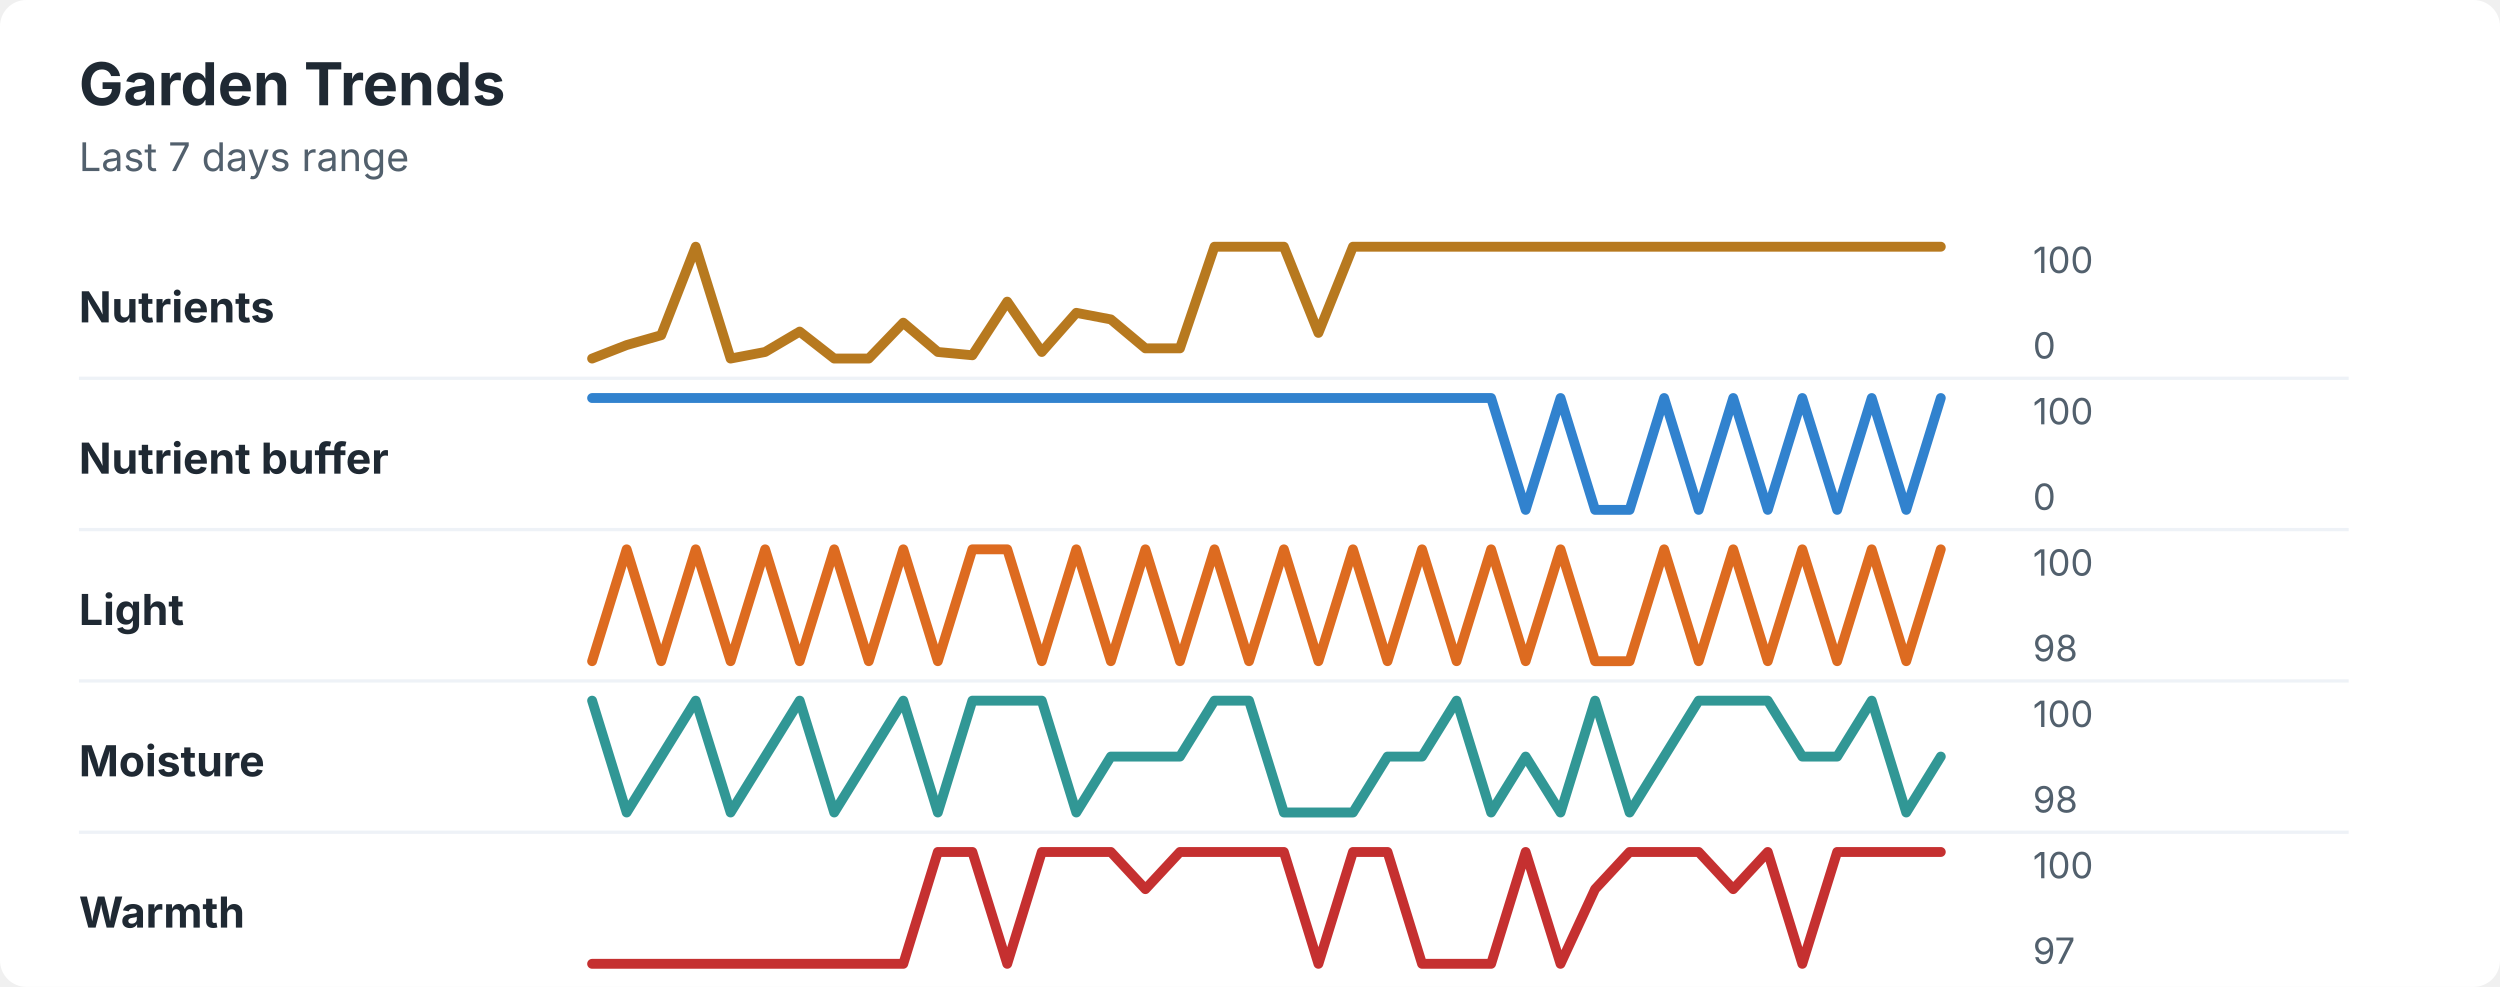
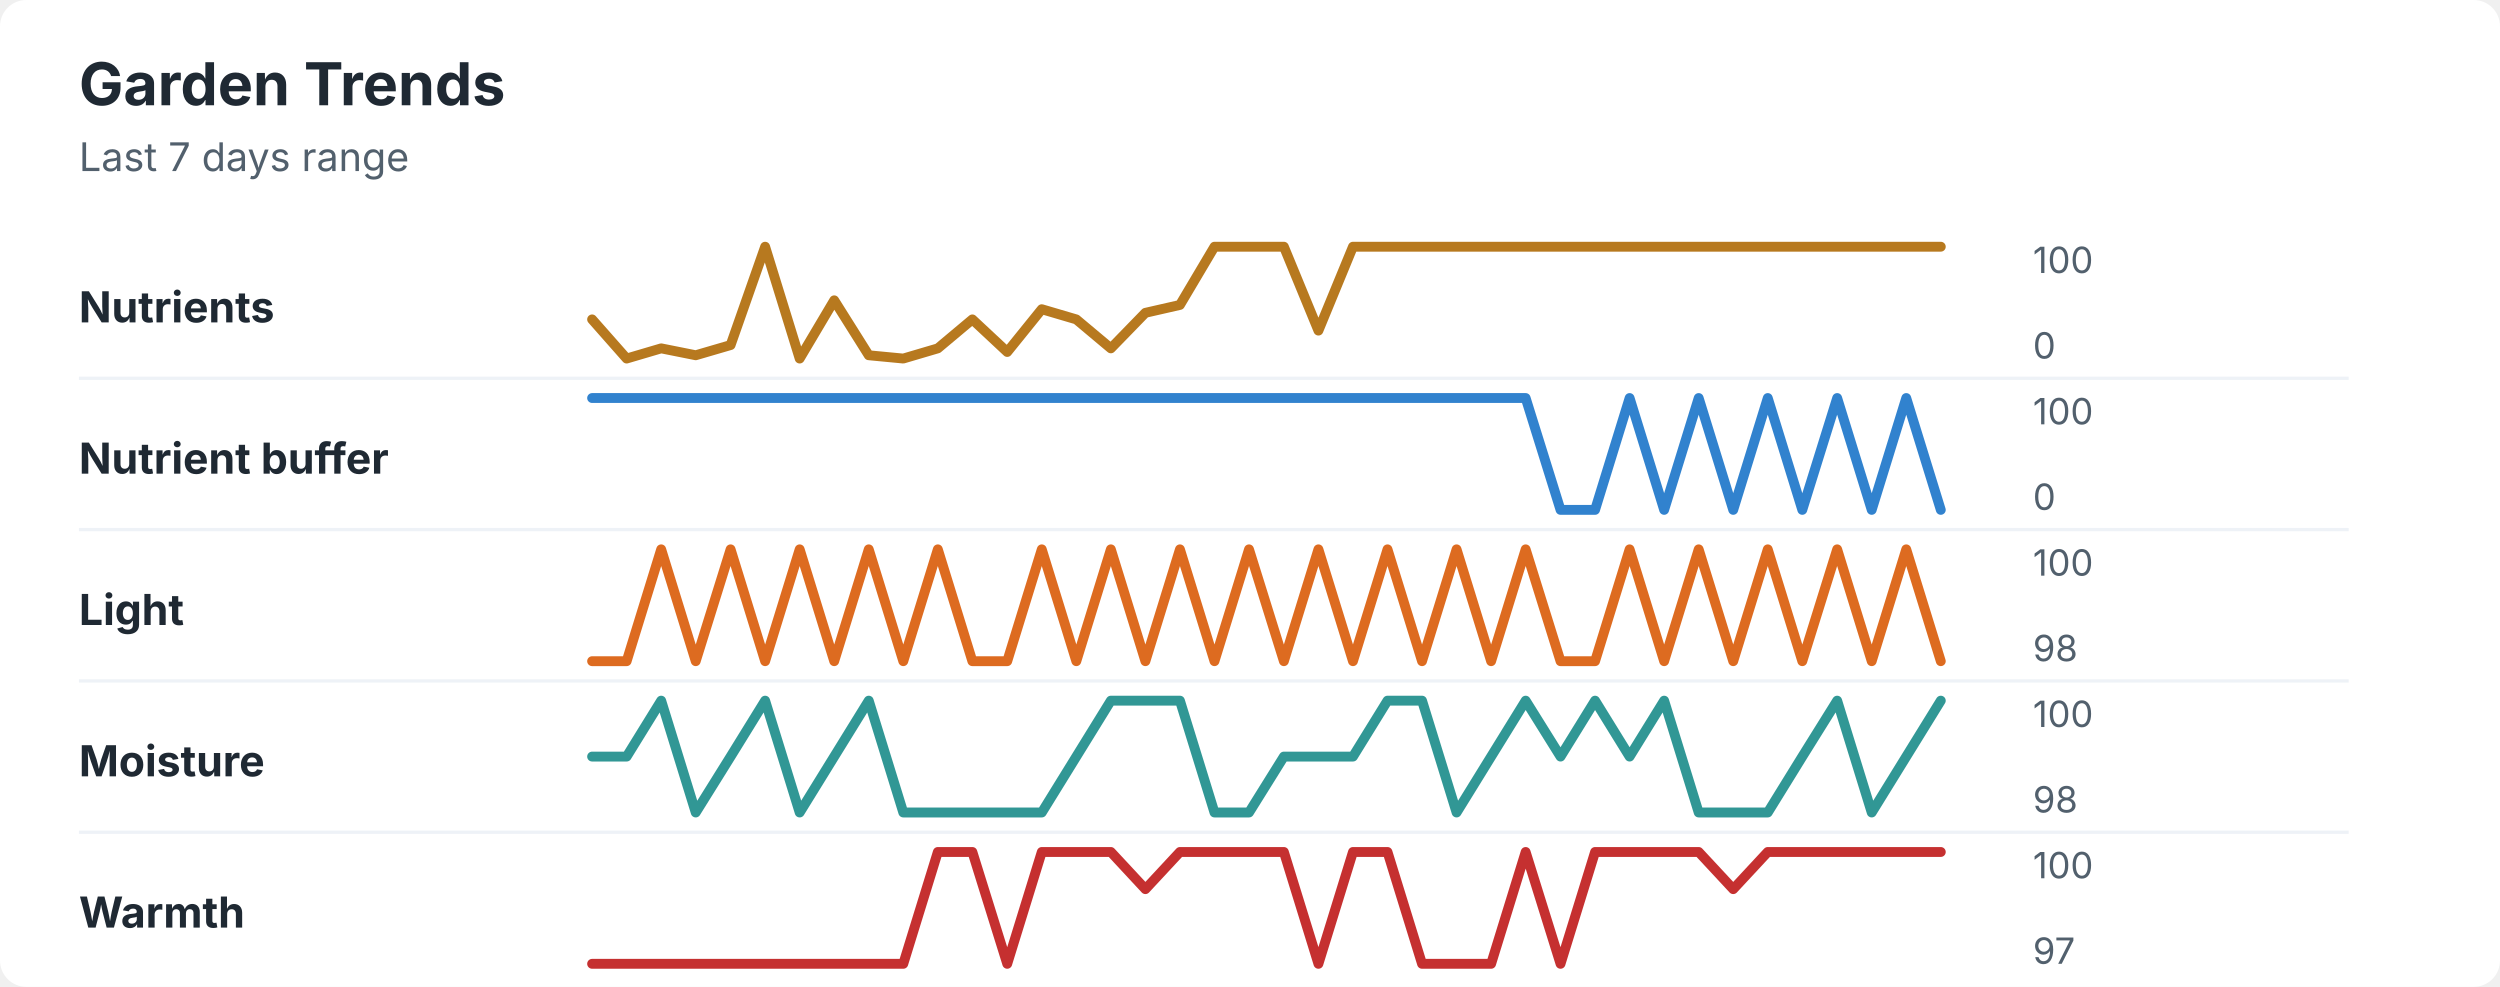
<svg xmlns="http://www.w3.org/2000/svg" width="760" height="300" viewBox="0 0 760 300" role="img" aria-labelledby="title desc">
  <rect width="760" height="300" rx="8" fill="#ffffff" />
  <style>
    text { font-family: -apple-system, BlinkMacSystemFont, "Segoe UI", sans-serif; }
    .title { font-size: 18px; font-weight: 700; fill: #1f2933; }
    .subtitle { font-size: 12px; fill: #52606d; }
    .label { font-size: 13px; font-weight: 650; fill: #1f2933; }
    .axis-value { font-size: 11px; fill: #52606d; }
    .separator { stroke: #eef2f7; stroke-width: 1; }
  </style>
  <text x="24" y="32" class="title">Garden Trends</text>
  <text x="24" y="52" class="subtitle">Last 7 days range</text>
  <text x="24" y="98" class="label">Nutrients</text>
-   <polyline points="180.0,109.0 190.5,104.9 201.0,101.9 211.5,75.0 222.1,109.0 232.6,107.0 243.1,100.8 253.6,109.0 264.1,109.0 274.6,98.1 285.1,107.0 295.6,108.0 306.2,91.7 316.7,107.0 327.2,95.1 337.7,97.1 348.2,105.9 358.7,105.9 369.2,75.0 379.7,75.0 390.3,75.0 400.8,101.2 411.3,75.0 421.8,75.0 432.3,75.0 442.8,75.0 453.3,75.0 463.8,75.0 474.4,75.0 484.9,75.0 495.4,75.0 505.9,75.0 516.4,75.0 526.9,75.0 537.4,75.0 547.9,75.0 558.5,75.0 569.0,75.0 579.5,75.0 590.0,75.0 " fill="none" stroke="#b7791f" stroke-width="3" stroke-linecap="round" stroke-linejoin="round" />
+   <polyline points="180.0,97.1 190.5,109.0 201.0,105.9 211.5,108.0 222.1,104.9 232.6,75.0 243.1,109.0 253.6,91.3 264.1,108.0 274.6,109.0 285.1,105.9 295.6,97.1 306.2,107.0 316.7,94.0 327.2,97.1 337.7,105.9 348.2,95.1 358.7,92.7 369.2,75.0 379.7,75.0 390.3,75.0 400.8,100.5 411.3,75.0 421.8,75.0 432.3,75.0 442.8,75.0 453.3,75.0 463.8,75.0 474.4,75.0 484.9,75.0 495.4,75.0 505.9,75.0 516.4,75.0 526.9,75.0 537.4,75.0 547.9,75.0 558.5,75.0 569.0,75.0 579.5,75.0 590.0,75.0 " fill="none" stroke="#b7791f" stroke-width="3" stroke-linecap="round" stroke-linejoin="round" />
  <text x="618" y="83" class="axis-value">100</text>
  <text x="618" y="109" class="axis-value">0</text>
  <line x1="24" y1="115.0" x2="714" y2="115.0" class="separator" />
  <text x="24" y="144" class="label">Nutrient buffer</text>
-   <polyline points="180.0,121.0 190.5,121.0 201.0,121.0 211.5,121.0 222.1,121.0 232.6,121.0 243.1,121.0 253.6,121.0 264.1,121.0 274.6,121.0 285.1,121.0 295.6,121.0 306.2,121.0 316.7,121.0 327.2,121.0 337.7,121.0 348.2,121.0 358.7,121.0 369.2,121.0 379.7,121.0 390.3,121.0 400.8,121.0 411.3,121.0 421.8,121.0 432.3,121.0 442.8,121.0 453.3,121.0 463.8,155.0 474.4,121.0 484.9,155.0 495.4,155.0 505.9,121.0 516.4,155.0 526.9,121.0 537.4,155.0 547.9,121.0 558.5,155.0 569.0,121.0 579.5,155.0 590.0,121.0 " fill="none" stroke="#3182ce" stroke-width="3" stroke-linecap="round" stroke-linejoin="round" />
+   <polyline points="180.0,121.0 190.5,121.0 201.0,121.0 211.5,121.0 222.1,121.0 232.6,121.0 243.1,121.0 253.6,121.0 264.1,121.0 274.6,121.0 285.1,121.0 295.6,121.0 306.2,121.0 316.7,121.0 327.2,121.0 337.7,121.0 348.2,121.0 358.7,121.0 369.2,121.0 379.7,121.0 390.3,121.0 400.8,121.0 411.3,121.0 421.8,121.0 432.3,121.0 442.8,121.0 453.3,121.0 463.8,121.0 474.4,155.0 484.9,155.0 495.4,121.0 505.9,155.0 516.4,121.0 526.9,155.0 537.4,121.0 547.9,155.0 558.5,121.0 569.0,155.0 579.5,121.0 590.0,155.0 " fill="none" stroke="#3182ce" stroke-width="3" stroke-linecap="round" stroke-linejoin="round" />
  <text x="618" y="129" class="axis-value">100</text>
  <text x="618" y="155" class="axis-value">0</text>
  <line x1="24" y1="161.0" x2="714" y2="161.0" class="separator" />
  <text x="24" y="190" class="label">Light</text>
-   <polyline points="180.0,201.0 190.5,167.0 201.0,201.0 211.5,167.0 222.1,201.0 232.6,167.0 243.1,201.0 253.6,167.0 264.1,201.0 274.6,167.0 285.1,201.0 295.6,167.0 306.2,167.0 316.7,201.0 327.2,167.0 337.7,201.0 348.2,167.0 358.7,201.0 369.2,167.0 379.7,201.0 390.3,167.0 400.8,201.0 411.3,167.0 421.8,201.0 432.3,167.0 442.8,201.0 453.3,167.0 463.8,201.0 474.4,167.0 484.9,201.0 495.4,201.0 505.9,167.0 516.4,201.0 526.9,167.0 537.4,201.0 547.9,167.0 558.5,201.0 569.0,167.0 579.5,201.0 590.0,167.0 " fill="none" stroke="#dd6b20" stroke-width="3" stroke-linecap="round" stroke-linejoin="round" />
+   <polyline points="180.0,201.0 190.5,201.0 201.0,167.0 211.5,201.0 222.1,167.0 232.6,201.0 243.1,167.0 253.6,201.0 264.1,167.0 274.6,201.0 285.1,167.0 295.6,201.0 306.2,201.0 316.7,167.0 327.2,201.0 337.7,167.0 348.2,201.0 358.7,167.0 369.2,201.0 379.7,167.0 390.3,201.0 400.8,167.0 411.3,201.0 421.8,167.0 432.3,201.0 442.8,167.0 453.3,201.0 463.8,167.0 474.4,201.0 484.9,201.0 495.4,167.0 505.9,201.0 516.4,167.0 526.9,201.0 537.4,167.0 547.9,201.0 558.5,167.0 569.0,201.0 579.5,167.0 590.0,201.0 " fill="none" stroke="#dd6b20" stroke-width="3" stroke-linecap="round" stroke-linejoin="round" />
  <text x="618" y="175" class="axis-value">100</text>
  <text x="618" y="201" class="axis-value">98</text>
  <line x1="24" y1="207.0" x2="714" y2="207.0" class="separator" />
  <text x="24" y="236" class="label">Moisture</text>
-   <polyline points="180.0,213.0 190.5,247.0 201.0,230.0 211.5,213.0 222.1,247.0 232.6,230.0 243.1,213.0 253.6,247.0 264.1,230.0 274.6,213.0 285.1,247.0 295.6,213.0 306.2,213.0 316.7,213.0 327.2,247.0 337.7,230.0 348.2,230.0 358.7,230.0 369.2,213.0 379.7,213.0 390.3,247.0 400.8,247.0 411.3,247.0 421.8,230.0 432.3,230.0 442.8,213.0 453.3,247.0 463.8,230.0 474.4,247.0 484.9,213.0 495.4,247.0 505.9,230.0 516.4,213.0 526.9,213.0 537.4,213.0 547.9,230.0 558.5,230.0 569.0,213.0 579.5,247.0 590.0,230.0 " fill="none" stroke="#319795" stroke-width="3" stroke-linecap="round" stroke-linejoin="round" />
+   <polyline points="180.0,230.0 190.5,230.0 201.0,213.0 211.5,247.0 222.1,230.0 232.6,213.0 243.1,247.0 253.6,230.0 264.1,213.0 274.6,247.0 285.1,247.0 295.6,247.0 306.2,247.0 316.7,247.0 327.2,230.0 337.7,213.0 348.2,213.0 358.7,213.0 369.2,247.0 379.7,247.0 390.3,230.0 400.8,230.0 411.3,230.0 421.8,213.0 432.3,213.0 442.8,247.0 453.3,230.0 463.8,213.0 474.4,230.0 484.9,213.0 495.4,230.0 505.9,213.0 516.4,247.0 526.9,247.0 537.4,247.0 547.9,230.0 558.5,213.0 569.0,247.0 579.5,230.0 590.0,213.0 " fill="none" stroke="#319795" stroke-width="3" stroke-linecap="round" stroke-linejoin="round" />
  <text x="618" y="221" class="axis-value">100</text>
  <text x="618" y="247" class="axis-value">98</text>
  <line x1="24" y1="253.0" x2="714" y2="253.0" class="separator" />
  <text x="24" y="282" class="label">Warmth</text>
-   <polyline points="180.0,293.0 190.5,293.0 201.0,293.0 211.5,293.0 222.1,293.0 232.6,293.0 243.1,293.0 253.6,293.0 264.1,293.0 274.6,293.0 285.1,259.0 295.6,259.0 306.2,293.0 316.7,259.0 327.2,259.0 337.7,259.0 348.2,270.3 358.7,259.0 369.2,259.0 379.7,259.0 390.3,259.0 400.8,293.0 411.3,259.0 421.8,259.0 432.3,293.0 442.8,293.0 453.3,293.0 463.8,259.0 474.4,293.0 484.9,270.3 495.4,259.0 505.9,259.0 516.4,259.0 526.9,270.3 537.4,259.0 547.9,293.0 558.5,259.0 569.0,259.0 579.5,259.0 590.0,259.0 " fill="none" stroke="#c53030" stroke-width="3" stroke-linecap="round" stroke-linejoin="round" />
+   <polyline points="180.0,293.0 190.5,293.0 201.0,293.0 211.5,293.0 222.1,293.0 232.6,293.0 243.1,293.0 253.6,293.0 264.1,293.0 274.6,293.0 285.1,259.0 295.6,259.0 306.2,293.0 316.7,259.0 327.2,259.0 337.7,259.0 348.2,270.3 358.7,259.0 369.2,259.0 379.7,259.0 390.3,259.0 400.8,293.0 411.3,259.0 421.8,259.0 432.3,293.0 442.8,293.0 453.3,293.0 463.8,259.0 474.4,293.0 484.9,259.0 495.4,259.0 505.9,259.0 516.4,259.0 526.9,270.3 537.4,259.0 547.9,259.0 558.5,259.0 569.0,259.0 579.5,259.0 590.0,259.0 " fill="none" stroke="#c53030" stroke-width="3" stroke-linecap="round" stroke-linejoin="round" />
  <text x="618" y="267" class="axis-value">100</text>
  <text x="618" y="293" class="axis-value">97</text>
</svg>
